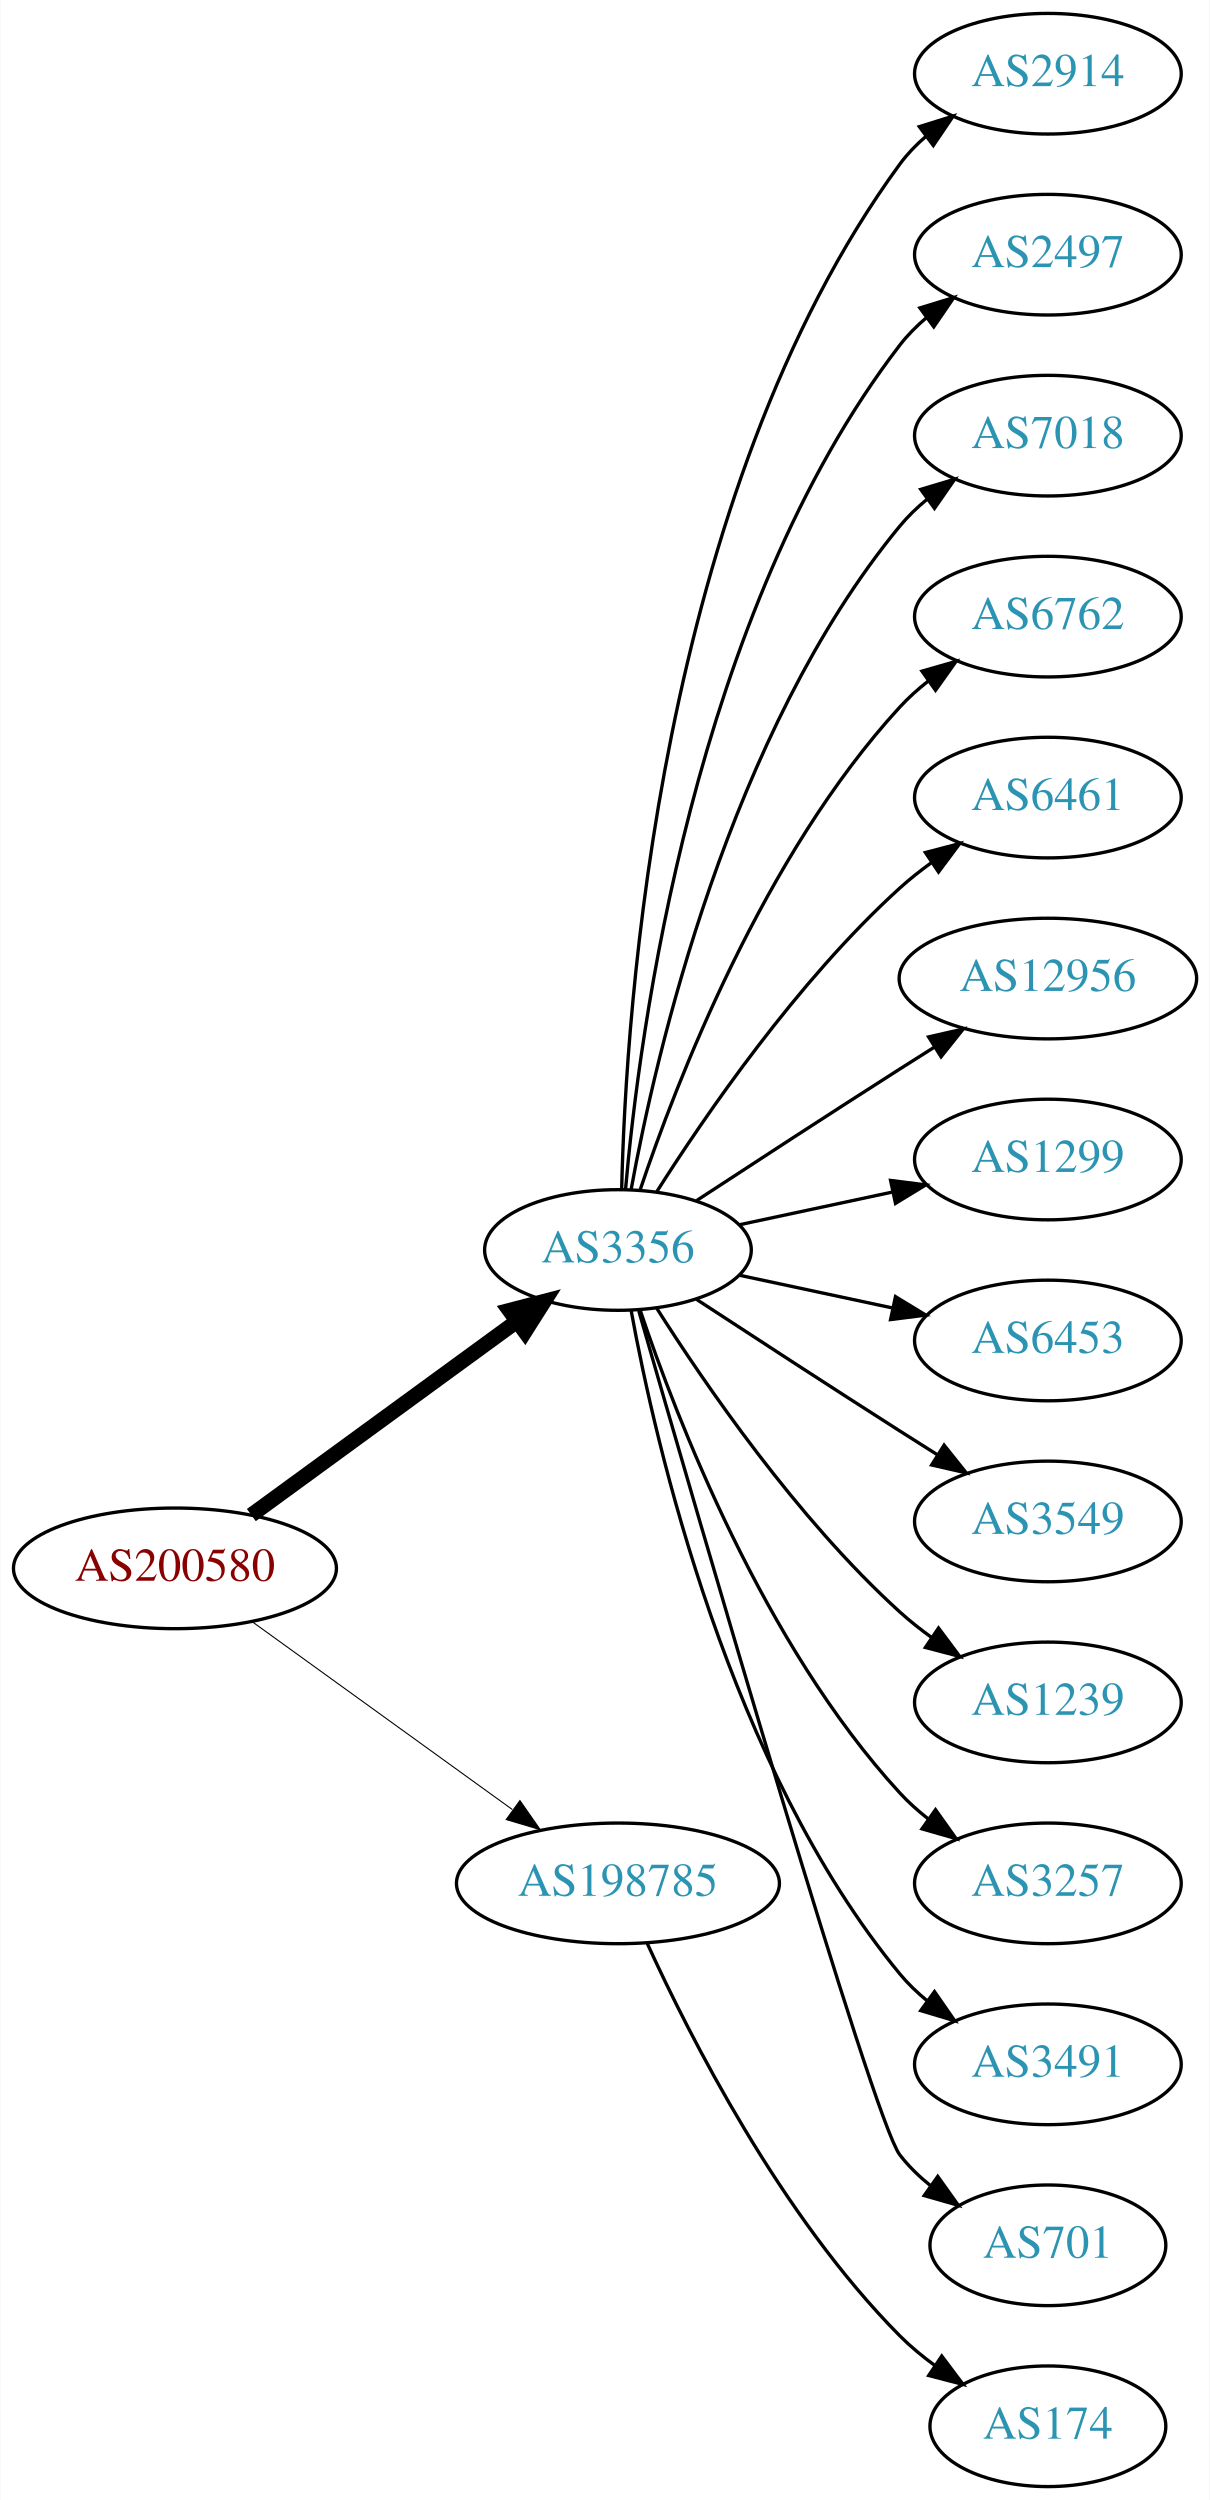
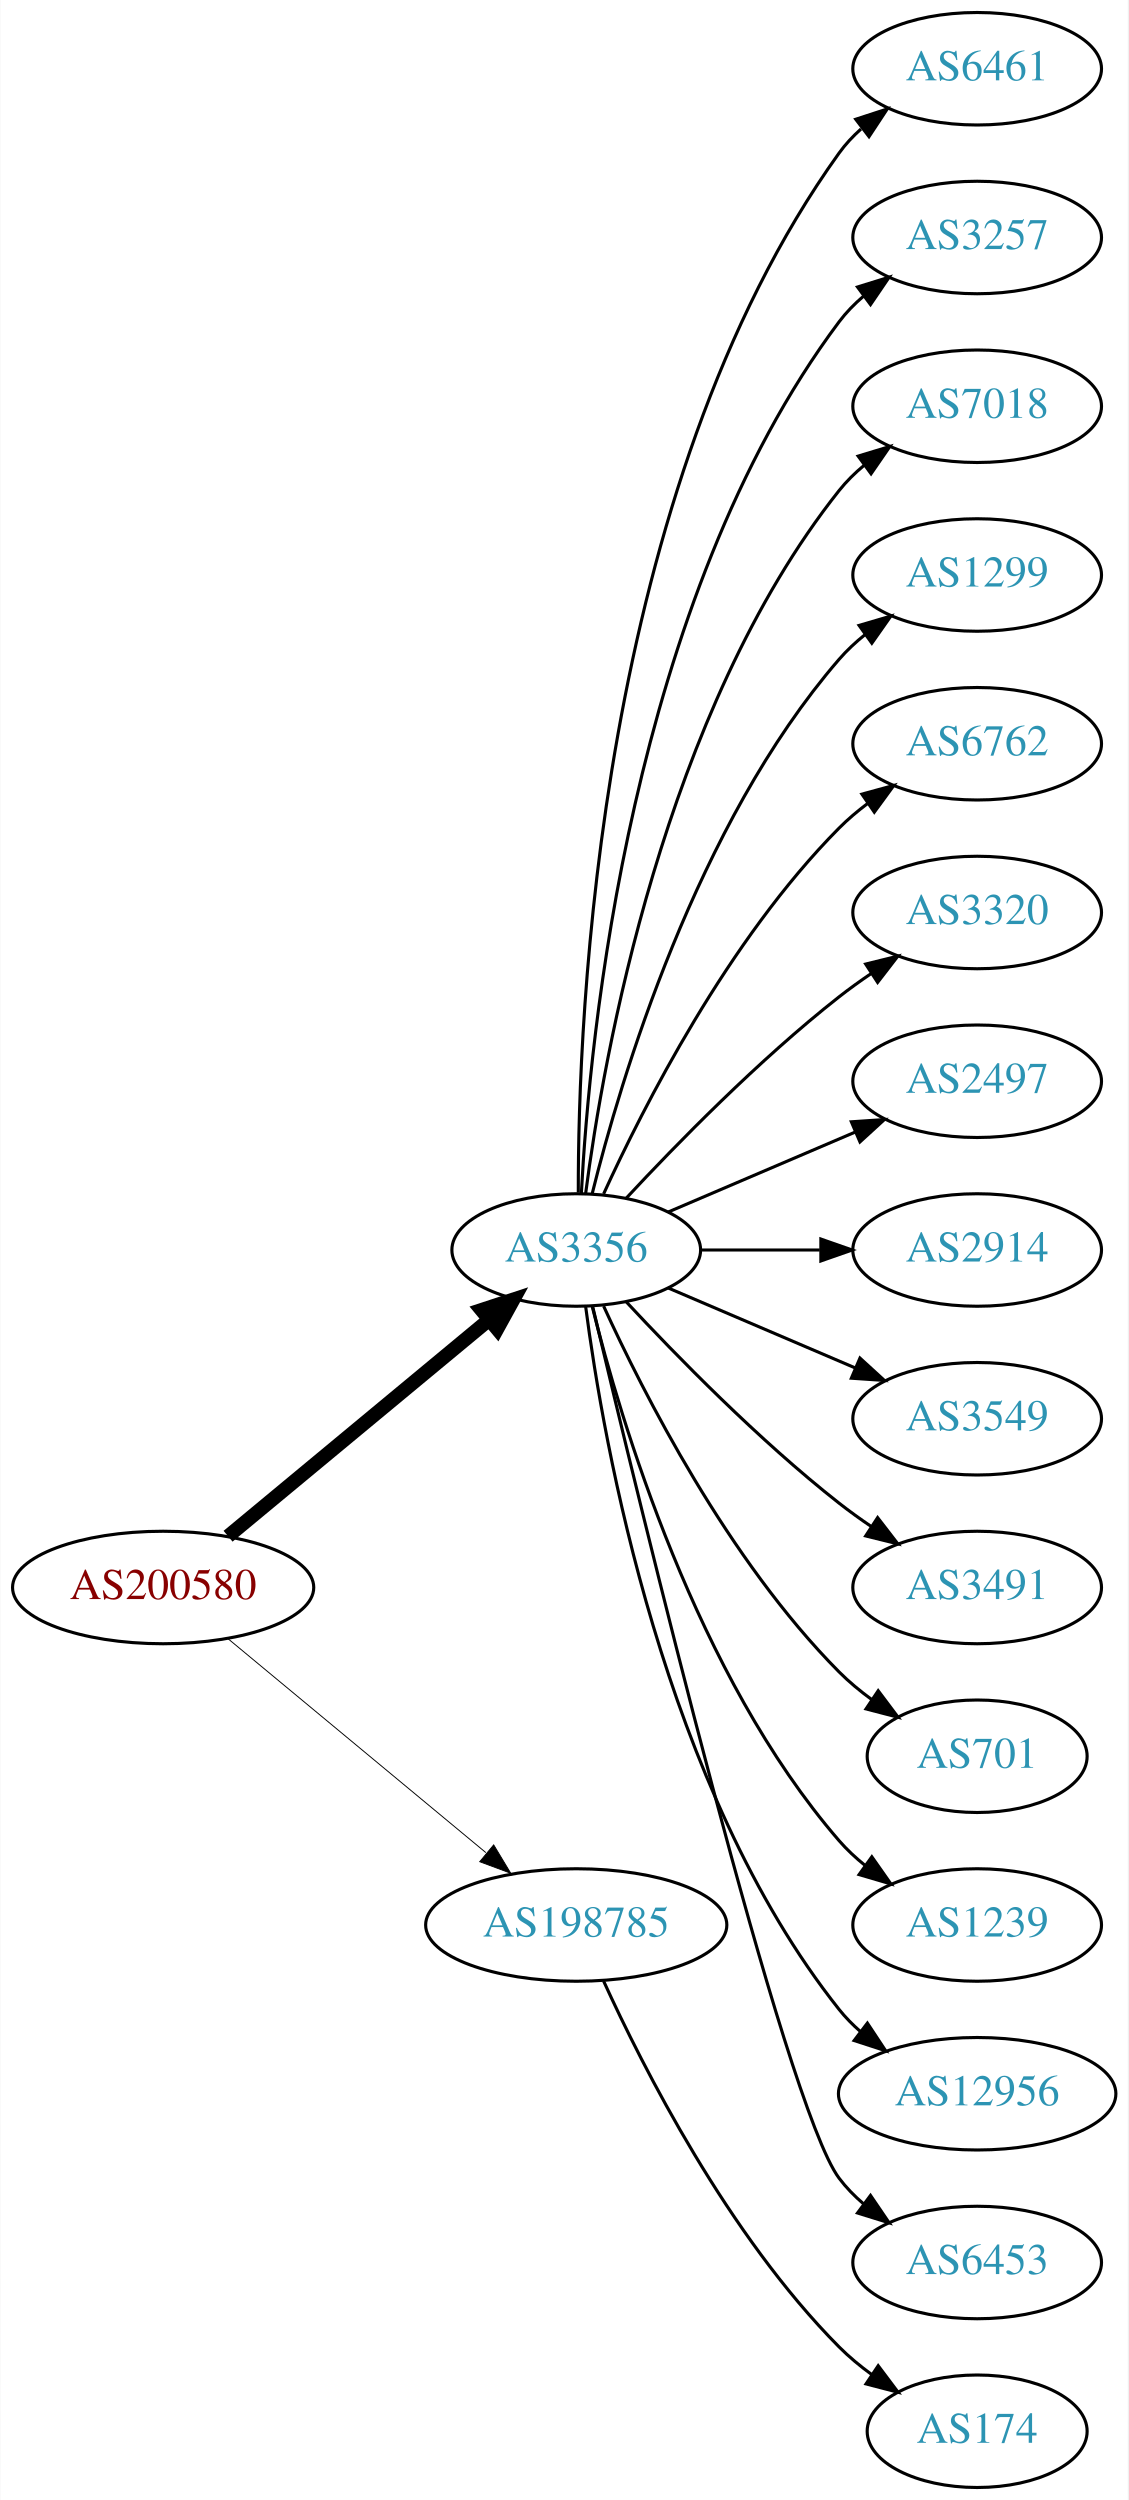
- <svg xmlns="http://www.w3.org/2000/svg" xmlns:xlink="http://www.w3.org/1999/xlink" width="361pt" height="746pt" viewBox="0.00 0.00 360.78 746.00">
-   <g id="graph0" class="graph" transform="scale(1 1) rotate(0) translate(4 742)">
-     <polygon fill="white" stroke="none" points="-4,4 -4,-742 356.775,-742 356.775,4 -4,4" />
+ <svg xmlns="http://www.w3.org/2000/svg" xmlns:xlink="http://www.w3.org/1999/xlink" width="361pt" height="800pt" viewBox="0.00 0.00 360.78 800.00">
+   <g id="graph0" class="graph" transform="scale(1 1) rotate(0) translate(4 796)">
+     <polygon fill="white" stroke="none" points="-4,4 -4,-796 356.775,-796 356.775,4 -4,4" />
    <g id="node1" class="node">
      <g id="a_node1">
        <a xlink:href="/asn/200580" xlink:title="AS200580 ~ Netzweck gmbh [AT]">
-           <ellipse fill="#ffffff" stroke="black" cx="48.096" cy="-274" rx="48.192" ry="18" />
-           <text text-anchor="middle" x="48.096" y="-270.3" font-family="Times,serif" font-size="14.00" fill="#880000">AS200580</text>
+           <ellipse fill="#ffffff" stroke="black" cx="48.096" cy="-288" rx="48.192" ry="18" />
+           <text text-anchor="middle" x="48.096" y="-284.3" font-family="Times,serif" font-size="14.00" fill="#880000">AS200580</text>
        </a>
      </g>
    </g>
    <g id="node2" class="node">
      <g id="a_node2">
        <a xlink:href="/asn/3356" xlink:title="AS3356 ~ Level 3 Parent, LLC [US]">
-           <ellipse fill="#ffffff" stroke="black" cx="180.287" cy="-369" rx="39.794" ry="18" />
-           <text text-anchor="middle" x="180.287" y="-365.3" font-family="Times,serif" font-size="14.00" fill="#2c94b3">AS3356</text>
+           <ellipse fill="#ffffff" stroke="black" cx="180.287" cy="-396" rx="39.794" ry="18" />
+           <text text-anchor="middle" x="180.287" y="-392.3" font-family="Times,serif" font-size="14.00" fill="#2c94b3">AS3356</text>
        </a>
      </g>
    </g>
    <g id="edge1" class="edge">
-       <path fill="none" stroke="black" stroke-width="4.5" d="M70.887,-289.901C92.549,-305.707 125.92,-330.058 149.912,-347.565" />
-       <polygon fill="black" stroke="black" stroke-width="4.5" points="147.889,-350.963 158.288,-353.677 152.531,-344.602 147.889,-350.963" />
+       <path fill="none" stroke="black" stroke-width="4.5" d="M68.869,-304.403C91.109,-322.852 127.363,-352.926 152.221,-373.547" />
+       <polygon fill="black" stroke="black" stroke-width="4.5" points="149.967,-376.793 160.178,-380.148 154.995,-370.732 149.967,-376.793" />
    </g>
    <g id="node3" class="node">
      <g id="a_node3">
        <a xlink:href="/asn/198785" xlink:title="AS198785 ~ Sedmi Odjel d.o.o. [HR]">
          <ellipse fill="#ffffff" stroke="black" cx="180.287" cy="-180" rx="48.192" ry="18" />
          <text text-anchor="middle" x="180.287" y="-176.3" font-family="Times,serif" font-size="14.00" fill="#2c94b3">AS198785</text>
        </a>
      </g>
    </g>
    <g id="edge2" class="edge">
-       <path fill="none" stroke="black" stroke-width="0.321" d="M71.181,-258.054C92.503,-242.659 124.969,-219.219 148.758,-202.042" />
-       <polygon fill="black" stroke="black" stroke-width="0.321" points="151.035,-204.716 157.094,-196.024 146.937,-199.04 151.035,-204.716" />
+       <path fill="none" stroke="black" stroke-width="0.3" d="M68.869,-271.597C90.854,-253.36 126.531,-223.764 151.359,-203.168" />
+       <polygon fill="black" stroke="black" stroke-width="0.3" points="153.866,-205.636 159.328,-196.557 149.397,-200.248 153.866,-205.636" />
    </g>
    <g id="node4" class="node">
      <g id="a_node4">
-         <a xlink:href="/asn/2914" xlink:title="AS2914 ~ NTT America, Inc. [US]">
-           <ellipse fill="#ffffff" stroke="black" cx="308.579" cy="-720" rx="39.794" ry="18" />
-           <text text-anchor="middle" x="308.579" y="-716.3" font-family="Times,serif" font-size="14.00" fill="#2c94b3">AS2914</text>
+         <a xlink:href="/asn/6461" xlink:title="AS6461 ~ Zayo Bandwidth [US]">
+           <ellipse fill="#ffffff" stroke="black" cx="308.579" cy="-774" rx="39.794" ry="18" />
+           <text text-anchor="middle" x="308.579" y="-770.3" font-family="Times,serif" font-size="14.00" fill="#2c94b3">AS6461</text>
        </a>
      </g>
    </g>
    <g id="edge3" class="edge">
-       <path fill="none" stroke="black" d="M181.397,-387.091C182.591,-439.606 192.38,-594.578 264.383,-693 266.602,-696.033 269.275,-698.804 272.19,-701.315" />
-       <polygon fill="black" stroke="black" points="270.211,-704.205 280.325,-707.359 274.385,-698.586 270.211,-704.205" />
+       <path fill="none" stroke="black" d="M180.948,-414.375C180.825,-470.008 187.179,-639.384 264.383,-747 266.393,-749.802 268.794,-752.378 271.419,-754.73" />
+       <polygon fill="black" stroke="black" points="269.727,-757.841 279.802,-761.122 273.972,-752.275 269.727,-757.841" />
    </g>
    <g id="node5" class="node">
      <g id="a_node5">
-         <a xlink:href="/asn/2497" xlink:title="AS2497 ~ Internet Initiative Japan Inc. [JP]">
-           <ellipse fill="#ffffff" stroke="black" cx="308.579" cy="-666" rx="39.794" ry="18" />
-           <text text-anchor="middle" x="308.579" y="-662.3" font-family="Times,serif" font-size="14.00" fill="#2c94b3">AS2497</text>
+         <a xlink:href="/asn/3257" xlink:title="AS3257 ~ GTT [DE]">
+           <ellipse fill="#ffffff" stroke="black" cx="308.579" cy="-720" rx="39.794" ry="18" />
+           <text text-anchor="middle" x="308.579" y="-716.3" font-family="Times,serif" font-size="14.00" fill="#2c94b3">AS3257</text>
        </a>
      </g>
    </g>
    <g id="edge4" class="edge">
-       <path fill="none" stroke="black" d="M182.541,-387.046C186.604,-433.491 202.959,-559.093 264.383,-639 266.674,-641.98 269.394,-644.715 272.339,-647.203" />
-       <polygon fill="black" stroke="black" points="270.386,-650.111 280.516,-653.216 274.533,-644.472 270.386,-650.111" />
+       <path fill="none" stroke="black" d="M181.918,-414.005C184.503,-463.497 197.653,-603.837 264.383,-693 266.635,-696.009 269.33,-698.763 272.258,-701.264" />
+       <polygon fill="black" stroke="black" points="270.291,-704.163 280.413,-707.294 274.453,-698.534 270.291,-704.163" />
    </g>
    <g id="node6" class="node">
      <g id="a_node6">
        <a xlink:href="/asn/7018" xlink:title="AS7018 ~ AT&amp;T Services, Inc. [US]">
-           <ellipse fill="#ffffff" stroke="black" cx="308.579" cy="-612" rx="39.794" ry="18" />
-           <text text-anchor="middle" x="308.579" y="-608.3" font-family="Times,serif" font-size="14.00" fill="#2c94b3">AS7018</text>
+           <ellipse fill="#ffffff" stroke="black" cx="308.579" cy="-666" rx="39.794" ry="18" />
+           <text text-anchor="middle" x="308.579" y="-662.3" font-family="Times,serif" font-size="14.00" fill="#2c94b3">AS7018</text>
        </a>
      </g>
    </g>
    <g id="edge5" class="edge">
-       <path fill="none" stroke="black" d="M184.245,-387.183C191.515,-427.012 213.506,-523.319 264.383,-585 266.775,-587.9 269.563,-590.58 272.55,-593.035" />
-       <polygon fill="black" stroke="black" points="270.633,-595.969 280.785,-599.001 274.74,-590.3 270.633,-595.969" />
+       <path fill="none" stroke="black" d="M183.304,-414.137C188.931,-457.394 208.258,-568.278 264.383,-639 266.719,-641.944 269.471,-644.655 272.434,-647.129" />
+       <polygon fill="black" stroke="black" points="270.498,-650.048 280.638,-653.12 274.627,-644.396 270.498,-650.048" />
    </g>
    <g id="node7" class="node">
      <g id="a_node7">
+         <a xlink:href="/asn/1299" xlink:title="AS1299 ~ Telia Carrier [EU]">
+           <ellipse fill="#ffffff" stroke="black" cx="308.579" cy="-612" rx="39.794" ry="18" />
+           <text text-anchor="middle" x="308.579" y="-608.3" font-family="Times,serif" font-size="14.00" fill="#2c94b3">AS1299</text>
+         </a>
+       </g>
+     </g>
+     <g id="edge6" class="edge">
+       <path fill="none" stroke="black" d="M185.404,-414.075C194.377,-450.148 218.654,-532.14 264.383,-585 266.842,-587.843 269.675,-590.485 272.69,-592.917" />
+       <polygon fill="black" stroke="black" points="270.799,-595.867 280.965,-598.849 274.877,-590.178 270.799,-595.867" />
+     </g>
+     <g id="node8" class="node">
+       <g id="a_node8">
        <a xlink:href="/asn/6762" xlink:title="AS6762 ~ TELECOM ITALIA SPARKLE S.p.A. [IT]">
          <ellipse fill="#ffffff" stroke="black" cx="308.579" cy="-558" rx="39.794" ry="18" />
          <text text-anchor="middle" x="308.579" y="-554.3" font-family="Times,serif" font-size="14.00" fill="#2c94b3">AS6762</text>
        </a>
      </g>
    </g>
-     <g id="edge6" class="edge">
-       <path fill="none" stroke="black" d="M186.907,-386.932C197.66,-418.959 223.752,-486.773 264.383,-531 266.926,-533.768 269.815,-536.361 272.865,-538.761" />
-       <polygon fill="black" stroke="black" points="271.004,-541.731 281.189,-544.65 275.047,-536.017 271.004,-541.731" />
-     </g>
-     <g id="node8" class="node">
-       <g id="a_node8">
-         <a xlink:href="/asn/6461" xlink:title="AS6461 ~ Zayo Bandwidth [US]">
-           <ellipse fill="#ffffff" stroke="black" cx="308.579" cy="-504" rx="39.794" ry="18" />
-           <text text-anchor="middle" x="308.579" y="-500.3" font-family="Times,serif" font-size="14.00" fill="#2c94b3">AS6461</text>
-         </a>
-       </g>
-     </g>
    <g id="edge7" class="edge">
-       <path fill="none" stroke="black" d="M191.771,-386.24C206.149,-408.928 233.721,-449.181 264.383,-477 267.32,-479.665 270.554,-482.225 273.89,-484.634" />
-       <polygon fill="black" stroke="black" points="272.034,-487.604 282.283,-490.289 275.946,-481.799 272.034,-487.604" />
+       <path fill="none" stroke="black" d="M189.047,-413.954C201.68,-441.634 228.893,-495.265 264.383,-531 267.178,-533.814 270.319,-536.471 273.599,-538.939" />
+       <polygon fill="black" stroke="black" points="271.7,-541.88 281.922,-544.667 275.669,-536.114 271.7,-541.88" />
    </g>
    <g id="node9" class="node">
      <g id="a_node9">
-         <a xlink:href="/asn/12956" xlink:title="AS12956 ~ TELXIUS [ES]">
-           <ellipse fill="#ffffff" stroke="black" cx="308.579" cy="-450" rx="44.393" ry="18" />
-           <text text-anchor="middle" x="308.579" y="-446.3" font-family="Times,serif" font-size="14.00" fill="#2c94b3">AS12956</text>
+         <a xlink:href="/asn/3320" xlink:title="AS3320 ~ DTAG [DE]">
+           <ellipse fill="#ffffff" stroke="black" cx="308.579" cy="-504" rx="39.794" ry="18" />
+           <text text-anchor="middle" x="308.579" y="-500.3" font-family="Times,serif" font-size="14.00" fill="#2c94b3">AS3320</text>
        </a>
      </g>
    </g>
    <g id="edge8" class="edge">
-       <path fill="none" stroke="black" d="M203.789,-383.776C220.468,-394.69 243.781,-409.869 264.383,-423 267.727,-425.132 271.225,-427.345 274.721,-429.546" />
-       <polygon fill="black" stroke="black" points="272.984,-432.588 283.315,-434.938 276.704,-426.658 272.984,-432.588" />
+       <path fill="none" stroke="black" d="M196.287,-412.59C212.256,-429.762 238.713,-456.845 264.383,-477 267.67,-479.581 271.215,-482.128 274.81,-484.568" />
+       <polygon fill="black" stroke="black" points="272.906,-487.504 283.196,-490.026 276.725,-481.637 272.906,-487.504" />
    </g>
    <g id="node10" class="node">
      <g id="a_node10">
-         <a xlink:href="/asn/1299" xlink:title="AS1299 ~ Telia Carrier [EU]">
-           <ellipse fill="#ffffff" stroke="black" cx="308.579" cy="-396" rx="39.794" ry="18" />
-           <text text-anchor="middle" x="308.579" y="-392.3" font-family="Times,serif" font-size="14.00" fill="#2c94b3">AS1299</text>
+         <a xlink:href="/asn/2497" xlink:title="AS2497 ~ Internet Initiative Japan Inc. [JP]">
+           <ellipse fill="#ffffff" stroke="black" cx="308.579" cy="-450" rx="39.794" ry="18" />
+           <text text-anchor="middle" x="308.579" y="-446.3" font-family="Times,serif" font-size="14.00" fill="#2c94b3">AS2497</text>
        </a>
      </g>
    </g>
    <g id="edge9" class="edge">
-       <path fill="none" stroke="black" d="M216.467,-376.521C230.58,-379.538 247.03,-383.055 262.037,-386.264" />
-       <polygon fill="black" stroke="black" points="261.64,-389.758 272.15,-388.426 263.103,-382.912 261.64,-389.758" />
+       <path fill="none" stroke="black" d="M209.63,-408.119C227.298,-415.673 250.254,-425.489 269.5,-433.718" />
+       <polygon fill="black" stroke="black" points="268.324,-437.022 278.894,-437.735 271.076,-430.585 268.324,-437.022" />
    </g>
    <g id="node11" class="node">
      <g id="a_node11">
-         <a xlink:href="/asn/6453" xlink:title="AS6453 ~ TATA COMMUNICATIONS (AMERICA) INC [US]">
-           <ellipse fill="#ffffff" stroke="black" cx="308.579" cy="-342" rx="39.794" ry="18" />
-           <text text-anchor="middle" x="308.579" y="-338.3" font-family="Times,serif" font-size="14.00" fill="#2c94b3">AS6453</text>
+         <a xlink:href="/asn/2914" xlink:title="AS2914 ~ NTT America, Inc. [US]">
+           <ellipse fill="#ffffff" stroke="black" cx="308.579" cy="-396" rx="39.794" ry="18" />
+           <text text-anchor="middle" x="308.579" y="-392.3" font-family="Times,serif" font-size="14.00" fill="#2c94b3">AS2914</text>
        </a>
      </g>
    </g>
    <g id="edge10" class="edge">
-       <path fill="none" stroke="black" d="M216.467,-361.479C230.58,-358.462 247.03,-354.945 262.037,-351.736" />
-       <polygon fill="black" stroke="black" points="263.103,-355.088 272.15,-349.574 261.64,-348.242 263.103,-355.088" />
+       <path fill="none" stroke="black" d="M220.209,-396C232.213,-396 245.594,-396 258.204,-396" />
+       <polygon fill="black" stroke="black" points="258.568,-399.5 268.568,-396 258.568,-392.5 258.568,-399.5" />
    </g>
    <g id="node12" class="node">
      <g id="a_node12">
        <a xlink:href="/asn/3549" xlink:title="AS3549 ~ Level 3 Parent, LLC [US]">
-           <ellipse fill="#ffffff" stroke="black" cx="308.579" cy="-288" rx="39.794" ry="18" />
-           <text text-anchor="middle" x="308.579" y="-284.3" font-family="Times,serif" font-size="14.00" fill="#2c94b3">AS3549</text>
+           <ellipse fill="#ffffff" stroke="black" cx="308.579" cy="-342" rx="39.794" ry="18" />
+           <text text-anchor="middle" x="308.579" y="-338.3" font-family="Times,serif" font-size="14.00" fill="#2c94b3">AS3549</text>
        </a>
      </g>
    </g>
    <g id="edge11" class="edge">
-       <path fill="none" stroke="black" d="M203.789,-354.224C220.468,-343.31 243.781,-328.131 264.383,-315 267.991,-312.701 271.777,-310.306 275.546,-307.934" />
-       <polygon fill="black" stroke="black" points="277.604,-310.776 284.217,-302.498 273.885,-304.845 277.604,-310.776" />
+       <path fill="none" stroke="black" d="M209.63,-383.881C227.298,-376.327 250.254,-366.511 269.5,-358.282" />
+       <polygon fill="black" stroke="black" points="271.076,-361.415 278.894,-354.265 268.324,-354.978 271.076,-361.415" />
    </g>
    <g id="node13" class="node">
      <g id="a_node13">
-         <a xlink:href="/asn/1239" xlink:title="AS1239 ~ Sprint [US]">
-           <ellipse fill="#ffffff" stroke="black" cx="308.579" cy="-234" rx="39.794" ry="18" />
-           <text text-anchor="middle" x="308.579" y="-230.3" font-family="Times,serif" font-size="14.00" fill="#2c94b3">AS1239</text>
+         <a xlink:href="/asn/3491" xlink:title="AS3491 ~ PCCW Global, Inc. [US]">
+           <ellipse fill="#ffffff" stroke="black" cx="308.579" cy="-288" rx="39.794" ry="18" />
+           <text text-anchor="middle" x="308.579" y="-284.3" font-family="Times,serif" font-size="14.00" fill="#2c94b3">AS3491</text>
        </a>
      </g>
    </g>
    <g id="edge12" class="edge">
-       <path fill="none" stroke="black" d="M191.771,-351.76C206.149,-329.072 233.721,-288.819 264.383,-261 267.32,-258.335 270.554,-255.775 273.89,-253.366" />
-       <polygon fill="black" stroke="black" points="275.946,-256.201 282.283,-247.711 272.034,-250.396 275.946,-256.201" />
+       <path fill="none" stroke="black" d="M196.287,-379.41C212.256,-362.238 238.713,-335.155 264.383,-315 267.67,-312.419 271.215,-309.872 274.81,-307.432" />
+       <polygon fill="black" stroke="black" points="276.725,-310.363 283.196,-301.974 272.906,-304.496 276.725,-310.363" />
    </g>
    <g id="node14" class="node">
      <g id="a_node14">
-         <a xlink:href="/asn/3257" xlink:title="AS3257 ~ GTT [DE]">
-           <ellipse fill="#ffffff" stroke="black" cx="308.579" cy="-180" rx="39.794" ry="18" />
-           <text text-anchor="middle" x="308.579" y="-176.3" font-family="Times,serif" font-size="14.00" fill="#2c94b3">AS3257</text>
+         <a xlink:href="/asn/701" xlink:title="AS701 ~ UUNET [US]">
+           <ellipse fill="#ffffff" stroke="black" cx="308.579" cy="-234" rx="35.194" ry="18" />
+           <text text-anchor="middle" x="308.579" y="-230.3" font-family="Times,serif" font-size="14.00" fill="#2c94b3">AS701</text>
        </a>
      </g>
    </g>
    <g id="edge13" class="edge">
-       <path fill="none" stroke="black" d="M186.907,-351.068C197.66,-319.041 223.752,-251.227 264.383,-207 266.926,-204.232 269.815,-201.639 272.865,-199.239" />
-       <polygon fill="black" stroke="black" points="275.047,-201.983 281.189,-193.35 271.004,-196.269 275.047,-201.983" />
+       <path fill="none" stroke="black" d="M189.047,-378.046C201.68,-350.366 228.893,-296.735 264.383,-261 267.553,-257.808 271.17,-254.818 274.929,-252.076" />
+       <polygon fill="black" stroke="black" points="276.911,-254.961 283.272,-246.488 273.016,-249.145 276.911,-254.961" />
    </g>
    <g id="node15" class="node">
      <g id="a_node15">
-         <a xlink:href="/asn/3491" xlink:title="AS3491 ~ PCCW Global, Inc. [US]">
-           <ellipse fill="#ffffff" stroke="black" cx="308.579" cy="-126" rx="39.794" ry="18" />
-           <text text-anchor="middle" x="308.579" y="-122.3" font-family="Times,serif" font-size="14.00" fill="#2c94b3">AS3491</text>
+         <a xlink:href="/asn/1239" xlink:title="AS1239 ~ Sprint [US]">
+           <ellipse fill="#ffffff" stroke="black" cx="308.579" cy="-180" rx="39.794" ry="18" />
+           <text text-anchor="middle" x="308.579" y="-176.3" font-family="Times,serif" font-size="14.00" fill="#2c94b3">AS1239</text>
        </a>
      </g>
    </g>
    <g id="edge14" class="edge">
-       <path fill="none" stroke="black" d="M184.245,-350.817C191.515,-310.988 213.506,-214.681 264.383,-153 266.775,-150.1 269.563,-147.42 272.55,-144.965" />
-       <polygon fill="black" stroke="black" points="274.74,-147.7 280.785,-138.999 270.633,-142.031 274.74,-147.7" />
+       <path fill="none" stroke="black" d="M185.404,-377.925C194.377,-341.852 218.654,-259.86 264.383,-207 266.842,-204.157 269.675,-201.515 272.69,-199.083" />
+       <polygon fill="black" stroke="black" points="274.877,-201.822 280.965,-193.151 270.799,-196.133 274.877,-201.822" />
    </g>
    <g id="node16" class="node">
      <g id="a_node16">
-         <a xlink:href="/asn/701" xlink:title="AS701 ~ UUNET [US]">
-           <ellipse fill="#ffffff" stroke="black" cx="308.579" cy="-72" rx="35.194" ry="18" />
-           <text text-anchor="middle" x="308.579" y="-68.3" font-family="Times,serif" font-size="14.00" fill="#2c94b3">AS701</text>
+         <a xlink:href="/asn/12956" xlink:title="AS12956 ~ TELXIUS [ES]">
+           <ellipse fill="#ffffff" stroke="black" cx="308.579" cy="-126" rx="44.393" ry="18" />
+           <text text-anchor="middle" x="308.579" y="-122.3" font-family="Times,serif" font-size="14.00" fill="#2c94b3">AS12956</text>
        </a>
      </g>
    </g>
    <g id="edge15" class="edge">
-       <path fill="none" stroke="black" d="M186.498,-350.836C203.446,-291.937 256.369,-109.426 264.383,-99 266.99,-95.608 270.155,-92.534 273.572,-89.779" />
-       <polygon fill="black" stroke="black" points="275.711,-92.553 281.864,-83.929 271.675,-86.834 275.711,-92.553" />
+       <path fill="none" stroke="black" d="M183.304,-377.863C188.931,-334.606 208.258,-223.722 264.383,-153 266.417,-150.437 268.765,-148.051 271.295,-145.844" />
+       <polygon fill="black" stroke="black" points="273.45,-148.602 279.293,-139.763 269.214,-143.029 273.45,-148.602" />
    </g>
    <g id="node17" class="node">
      <g id="a_node17">
+         <a xlink:href="/asn/6453" xlink:title="AS6453 ~ TATA COMMUNICATIONS (AMERICA) INC [US]">
+           <ellipse fill="#ffffff" stroke="black" cx="308.579" cy="-72" rx="39.794" ry="18" />
+           <text text-anchor="middle" x="308.579" y="-68.3" font-family="Times,serif" font-size="14.00" fill="#2c94b3">AS6453</text>
+         </a>
+       </g>
+     </g>
+     <g id="edge16" class="edge">
+       <path fill="none" stroke="black" d="M185.571,-377.786C200.031,-316.768 247.099,-122.094 264.383,-99 266.635,-95.991 269.33,-93.237 272.258,-90.736" />
+       <polygon fill="black" stroke="black" points="274.453,-93.466 280.413,-84.706 270.291,-87.838 274.453,-93.466" />
+     </g>
+     <g id="node18" class="node">
+       <g id="a_node18">
        <a xlink:href="/asn/174" xlink:title="AS174 ~ Cogent Communications [US]">
          <ellipse fill="#ffffff" stroke="black" cx="308.579" cy="-18" rx="35.194" ry="18" />
          <text text-anchor="middle" x="308.579" y="-14.3" font-family="Times,serif" font-size="14.00" fill="#2c94b3">AS174</text>
        </a>
      </g>
    </g>
-     <g id="edge16" class="edge">
+     <g id="edge17" class="edge">
      <path fill="none" stroke="black" d="M189.047,-162.046C201.68,-134.366 228.893,-80.735 264.383,-45 267.553,-41.808 271.17,-38.818 274.929,-36.076" />
      <polygon fill="black" stroke="black" points="276.911,-38.961 283.272,-30.488 273.016,-33.145 276.911,-38.961" />
    </g>
  </g>
</svg>
